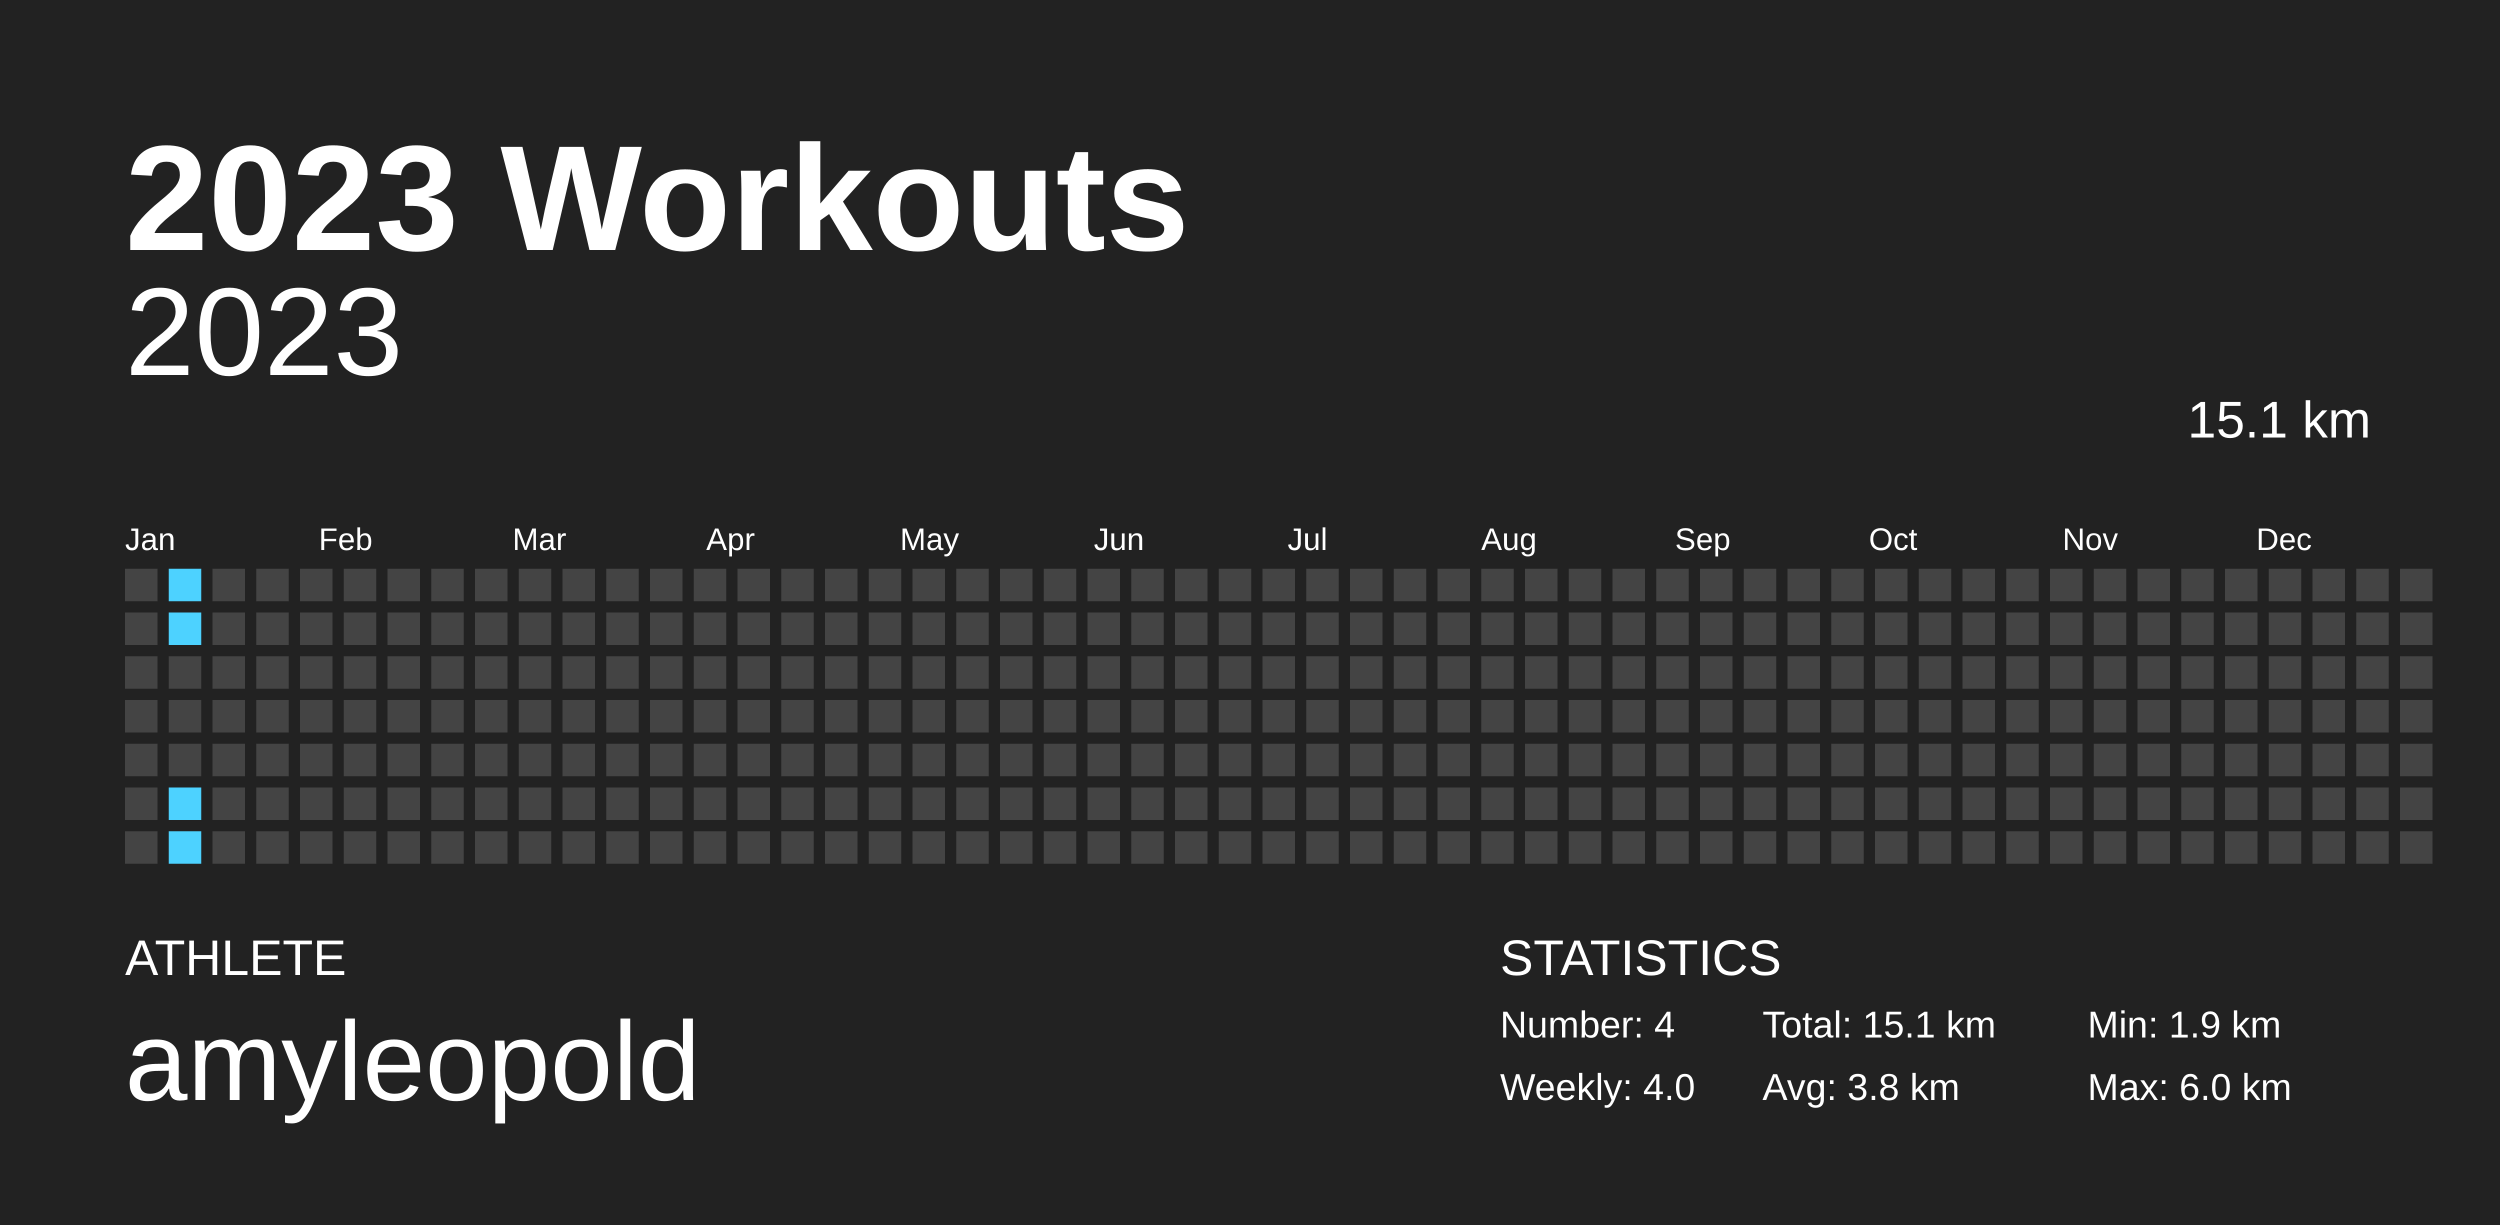
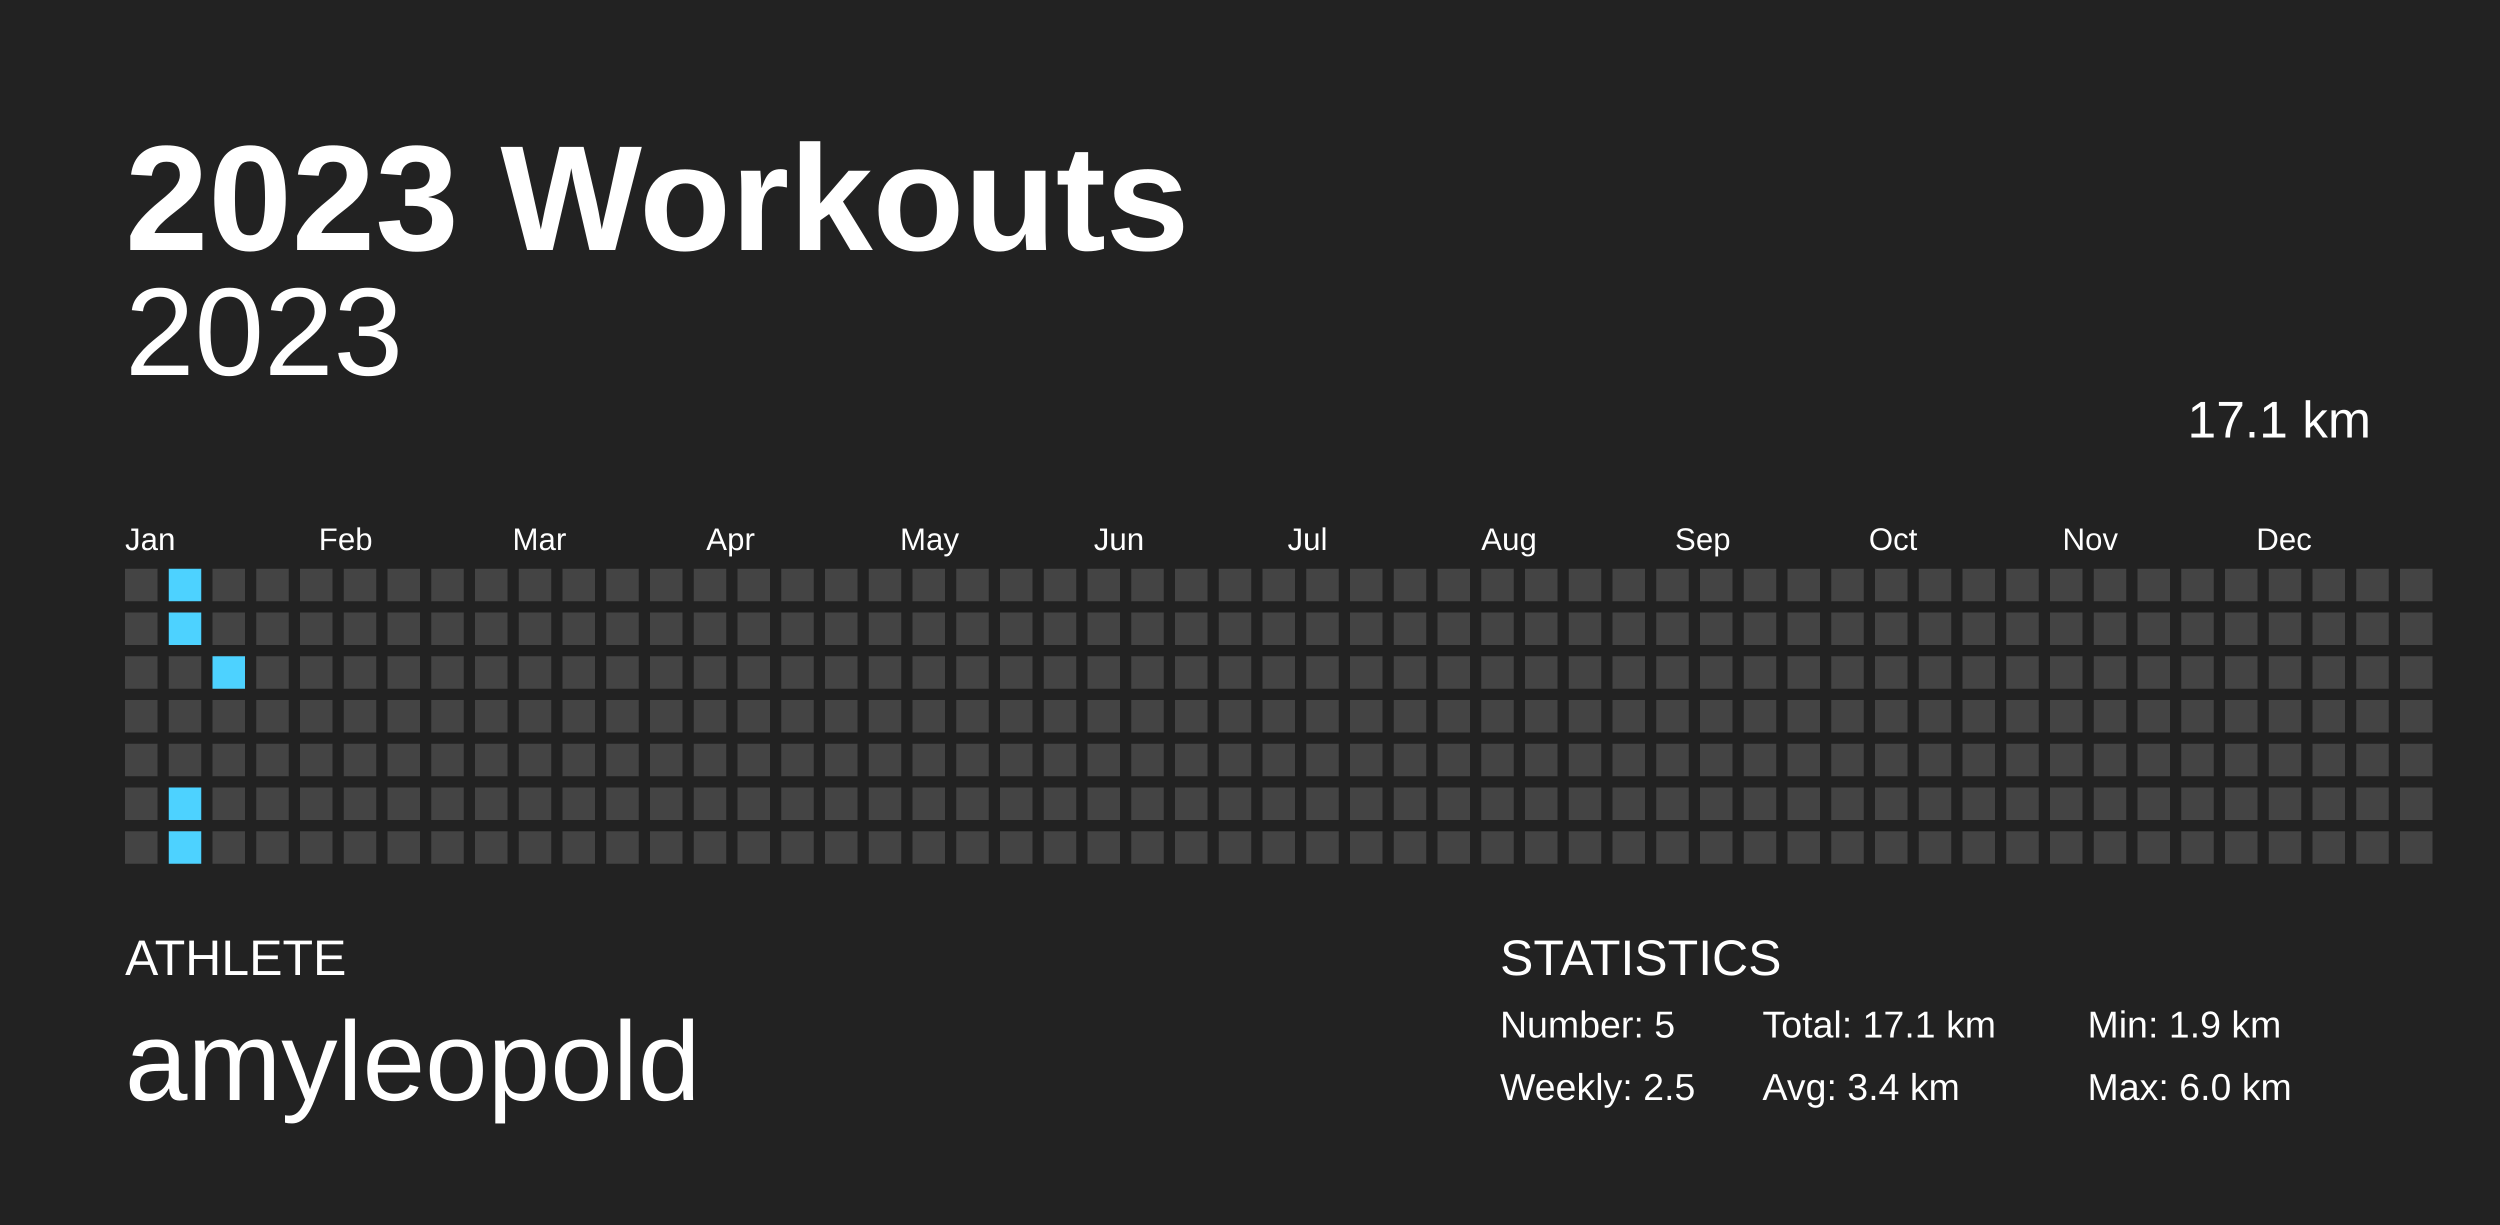
<svg xmlns="http://www.w3.org/2000/svg" baseProfile="full" height="98mm" version="1.1" viewBox="0,0,200,98" width="200mm">
  <defs />
  <rect fill="#222222" height="98" width="200" x="0" y="0" />
  <text fill="#FFFFFF" style="font-size:12px; font-family:Arial; font-weight:bold;" x="10" y="20">2023 Workouts</text>
  <text fill="#FFFFFF" style="font-size:4px; font-family:Arial" x="10" y="78">ATHLETE</text>
  <text fill="#FFFFFF" style="font-size:9px; font-family:Arial" x="10" y="88">amyleopold</text>
  <text fill="#FFFFFF" style="font-size:4px; font-family:Arial" x="120" y="78">STATISTICS</text>
-   <text fill="#FFFFFF" style="font-size:3px; font-family:Arial" x="120" y="83">Number: 4</text>
-   <text fill="#FFFFFF" style="font-size:3px; font-family:Arial" x="120" y="88">Weekly: 4.0</text>
-   <text fill="#FFFFFF" style="font-size:3px; font-family:Arial" x="141" y="83">Total: 15.1 km</text>
-   <text fill="#FFFFFF" style="font-size:3px; font-family:Arial" x="141" y="88">Avg: 3.8 km</text>
+   <text fill="#FFFFFF" style="font-size:3px; font-family:Arial" x="120" y="83">Number: 5</text>
+   <text fill="#FFFFFF" style="font-size:3px; font-family:Arial" x="120" y="88">Weekly: 2.5</text>
+   <text fill="#FFFFFF" style="font-size:3px; font-family:Arial" x="141" y="83">Total: 17.1 km</text>
+   <text fill="#FFFFFF" style="font-size:3px; font-family:Arial" x="141" y="88">Avg: 3.4 km</text>
  <text fill="#FFFFFF" style="font-size:3px; font-family:Arial" x="167" y="83">Min: 1.9 km</text>
  <text fill="#FFFFFF" style="font-size:3px; font-family:Arial" x="167" y="88">Max: 6.0 km</text>
  <text alignment-baseline="hanging" fill="#FFFFFF" style="font-size:10.0px; font-family:Arial;" x="10" y="30">2023</text>
-   <text alignment-baseline="hanging" fill="#FFFFFF" style="font-size:4.125px; font-family:Arial;" x="175" y="35">15.1 km</text>
+   <text alignment-baseline="hanging" fill="#FFFFFF" style="font-size:4.125px; font-family:Arial;" x="175" y="35">17.1 km</text>
  <text fill="#FFFFFF" style="font-size:2.5px; font-family:Arial" x="10.0" y="44">Jan</text>
  <text fill="#FFFFFF" style="font-size:2.5px; font-family:Arial" x="25.5" y="44">Feb</text>
  <text fill="#FFFFFF" style="font-size:2.5px; font-family:Arial" x="41.0" y="44">Mar</text>
  <text fill="#FFFFFF" style="font-size:2.5px; font-family:Arial" x="56.5" y="44">Apr</text>
  <text fill="#FFFFFF" style="font-size:2.5px; font-family:Arial" x="72.0" y="44">May</text>
  <text fill="#FFFFFF" style="font-size:2.5px; font-family:Arial" x="87.5" y="44">Jun</text>
  <text fill="#FFFFFF" style="font-size:2.5px; font-family:Arial" x="103.0" y="44">Jul</text>
  <text fill="#FFFFFF" style="font-size:2.5px; font-family:Arial" x="118.5" y="44">Aug</text>
  <text fill="#FFFFFF" style="font-size:2.5px; font-family:Arial" x="134.0" y="44">Sep</text>
  <text fill="#FFFFFF" style="font-size:2.5px; font-family:Arial" x="149.5" y="44">Oct</text>
  <text fill="#FFFFFF" style="font-size:2.5px; font-family:Arial" x="165.0" y="44">Nov</text>
  <text fill="#FFFFFF" style="font-size:2.5px; font-family:Arial" x="180.5" y="44">Dec</text>
  <rect fill="#444444" height="2.6" width="2.6" x="10.0" y="45.5" />
  <rect fill="#444444" height="2.6" width="2.6" x="10.0" y="49.0" />
  <rect fill="#444444" height="2.6" width="2.6" x="10.0" y="52.5" />
  <rect fill="#444444" height="2.6" width="2.6" x="10.0" y="56.0" />
  <rect fill="#444444" height="2.6" width="2.6" x="10.0" y="59.5" />
  <rect fill="#444444" height="2.6" width="2.6" x="10.0" y="63.0" />
  <rect fill="#444444" height="2.6" width="2.6" x="10.0" y="66.5" />
  <rect fill="#4dd2ff" height="2.6" width="2.6" x="13.5" y="45.5" />
  <rect fill="#4dd2ff" height="2.6" width="2.6" x="13.5" y="49.0" />
  <rect fill="#444444" height="2.6" width="2.6" x="13.5" y="52.5" />
  <rect fill="#444444" height="2.6" width="2.6" x="13.5" y="56.0" />
  <rect fill="#444444" height="2.6" width="2.6" x="13.5" y="59.5" />
  <rect fill="#4dd2ff" height="2.6" width="2.6" x="13.5" y="63.0" />
  <rect fill="#4dd2ff" height="2.6" width="2.6" x="13.5" y="66.5" />
  <rect fill="#444444" height="2.6" width="2.6" x="17.0" y="45.5" />
  <rect fill="#444444" height="2.6" width="2.6" x="17.0" y="49.0" />
-   <rect fill="#444444" height="2.6" width="2.6" x="17.0" y="52.5" />
+   <rect fill="#4dd2ff" height="2.6" width="2.6" x="17.0" y="52.5" />
  <rect fill="#444444" height="2.6" width="2.6" x="17.0" y="56.0" />
  <rect fill="#444444" height="2.6" width="2.6" x="17.0" y="59.5" />
  <rect fill="#444444" height="2.6" width="2.6" x="17.0" y="63.0" />
  <rect fill="#444444" height="2.6" width="2.6" x="17.0" y="66.5" />
  <rect fill="#444444" height="2.6" width="2.6" x="20.5" y="45.5" />
  <rect fill="#444444" height="2.6" width="2.6" x="20.5" y="49.0" />
  <rect fill="#444444" height="2.6" width="2.6" x="20.5" y="52.5" />
  <rect fill="#444444" height="2.6" width="2.6" x="20.5" y="56.0" />
  <rect fill="#444444" height="2.6" width="2.6" x="20.5" y="59.5" />
  <rect fill="#444444" height="2.6" width="2.6" x="20.5" y="63.0" />
  <rect fill="#444444" height="2.6" width="2.6" x="20.5" y="66.5" />
  <rect fill="#444444" height="2.6" width="2.6" x="24.0" y="45.5" />
  <rect fill="#444444" height="2.6" width="2.6" x="24.0" y="49.0" />
  <rect fill="#444444" height="2.6" width="2.6" x="24.0" y="52.5" />
  <rect fill="#444444" height="2.6" width="2.6" x="24.0" y="56.0" />
  <rect fill="#444444" height="2.6" width="2.6" x="24.0" y="59.5" />
  <rect fill="#444444" height="2.6" width="2.6" x="24.0" y="63.0" />
  <rect fill="#444444" height="2.6" width="2.6" x="24.0" y="66.5" />
  <rect fill="#444444" height="2.6" width="2.6" x="27.5" y="45.5" />
  <rect fill="#444444" height="2.6" width="2.6" x="27.5" y="49.0" />
  <rect fill="#444444" height="2.6" width="2.6" x="27.5" y="52.5" />
  <rect fill="#444444" height="2.6" width="2.6" x="27.5" y="56.0" />
  <rect fill="#444444" height="2.6" width="2.6" x="27.5" y="59.5" />
  <rect fill="#444444" height="2.6" width="2.6" x="27.5" y="63.0" />
  <rect fill="#444444" height="2.6" width="2.6" x="27.5" y="66.5" />
  <rect fill="#444444" height="2.6" width="2.6" x="31.0" y="45.5" />
  <rect fill="#444444" height="2.6" width="2.6" x="31.0" y="49.0" />
  <rect fill="#444444" height="2.6" width="2.6" x="31.0" y="52.5" />
  <rect fill="#444444" height="2.6" width="2.6" x="31.0" y="56.0" />
  <rect fill="#444444" height="2.6" width="2.6" x="31.0" y="59.5" />
  <rect fill="#444444" height="2.6" width="2.6" x="31.0" y="63.0" />
  <rect fill="#444444" height="2.6" width="2.6" x="31.0" y="66.5" />
  <rect fill="#444444" height="2.6" width="2.6" x="34.5" y="45.5" />
  <rect fill="#444444" height="2.6" width="2.6" x="34.5" y="49.0" />
  <rect fill="#444444" height="2.6" width="2.6" x="34.5" y="52.5" />
  <rect fill="#444444" height="2.6" width="2.6" x="34.5" y="56.0" />
  <rect fill="#444444" height="2.6" width="2.6" x="34.5" y="59.5" />
  <rect fill="#444444" height="2.6" width="2.6" x="34.5" y="63.0" />
  <rect fill="#444444" height="2.6" width="2.6" x="34.5" y="66.5" />
  <rect fill="#444444" height="2.6" width="2.6" x="38.0" y="45.5" />
  <rect fill="#444444" height="2.6" width="2.6" x="38.0" y="49.0" />
  <rect fill="#444444" height="2.6" width="2.6" x="38.0" y="52.5" />
  <rect fill="#444444" height="2.6" width="2.6" x="38.0" y="56.0" />
  <rect fill="#444444" height="2.6" width="2.6" x="38.0" y="59.5" />
  <rect fill="#444444" height="2.6" width="2.6" x="38.0" y="63.0" />
  <rect fill="#444444" height="2.6" width="2.6" x="38.0" y="66.5" />
  <rect fill="#444444" height="2.6" width="2.6" x="41.5" y="45.5" />
  <rect fill="#444444" height="2.6" width="2.6" x="41.5" y="49.0" />
  <rect fill="#444444" height="2.6" width="2.6" x="41.5" y="52.5" />
  <rect fill="#444444" height="2.6" width="2.6" x="41.5" y="56.0" />
  <rect fill="#444444" height="2.6" width="2.6" x="41.5" y="59.5" />
  <rect fill="#444444" height="2.6" width="2.6" x="41.5" y="63.0" />
  <rect fill="#444444" height="2.6" width="2.6" x="41.5" y="66.5" />
  <rect fill="#444444" height="2.6" width="2.6" x="45.0" y="45.5" />
  <rect fill="#444444" height="2.6" width="2.6" x="45.0" y="49.0" />
  <rect fill="#444444" height="2.6" width="2.6" x="45.0" y="52.5" />
  <rect fill="#444444" height="2.6" width="2.6" x="45.0" y="56.0" />
  <rect fill="#444444" height="2.6" width="2.6" x="45.0" y="59.5" />
  <rect fill="#444444" height="2.6" width="2.6" x="45.0" y="63.0" />
  <rect fill="#444444" height="2.6" width="2.6" x="45.0" y="66.5" />
  <rect fill="#444444" height="2.6" width="2.6" x="48.5" y="45.5" />
  <rect fill="#444444" height="2.6" width="2.6" x="48.5" y="49.0" />
  <rect fill="#444444" height="2.6" width="2.6" x="48.5" y="52.5" />
  <rect fill="#444444" height="2.6" width="2.6" x="48.5" y="56.0" />
  <rect fill="#444444" height="2.6" width="2.6" x="48.5" y="59.5" />
  <rect fill="#444444" height="2.6" width="2.6" x="48.5" y="63.0" />
  <rect fill="#444444" height="2.6" width="2.6" x="48.5" y="66.5" />
  <rect fill="#444444" height="2.6" width="2.6" x="52.0" y="45.5" />
  <rect fill="#444444" height="2.6" width="2.6" x="52.0" y="49.0" />
  <rect fill="#444444" height="2.6" width="2.6" x="52.0" y="52.5" />
  <rect fill="#444444" height="2.6" width="2.6" x="52.0" y="56.0" />
  <rect fill="#444444" height="2.6" width="2.6" x="52.0" y="59.5" />
  <rect fill="#444444" height="2.6" width="2.6" x="52.0" y="63.0" />
  <rect fill="#444444" height="2.6" width="2.6" x="52.0" y="66.5" />
  <rect fill="#444444" height="2.6" width="2.6" x="55.5" y="45.5" />
  <rect fill="#444444" height="2.6" width="2.6" x="55.5" y="49.0" />
  <rect fill="#444444" height="2.6" width="2.6" x="55.5" y="52.5" />
  <rect fill="#444444" height="2.6" width="2.6" x="55.5" y="56.0" />
  <rect fill="#444444" height="2.6" width="2.6" x="55.5" y="59.5" />
  <rect fill="#444444" height="2.6" width="2.6" x="55.5" y="63.0" />
  <rect fill="#444444" height="2.6" width="2.6" x="55.5" y="66.5" />
  <rect fill="#444444" height="2.6" width="2.6" x="59.0" y="45.5" />
  <rect fill="#444444" height="2.6" width="2.6" x="59.0" y="49.0" />
  <rect fill="#444444" height="2.6" width="2.6" x="59.0" y="52.5" />
  <rect fill="#444444" height="2.6" width="2.6" x="59.0" y="56.0" />
  <rect fill="#444444" height="2.6" width="2.6" x="59.0" y="59.5" />
  <rect fill="#444444" height="2.6" width="2.6" x="59.0" y="63.0" />
  <rect fill="#444444" height="2.6" width="2.6" x="59.0" y="66.5" />
  <rect fill="#444444" height="2.6" width="2.6" x="62.5" y="45.5" />
  <rect fill="#444444" height="2.6" width="2.6" x="62.5" y="49.0" />
  <rect fill="#444444" height="2.6" width="2.6" x="62.5" y="52.5" />
  <rect fill="#444444" height="2.6" width="2.6" x="62.5" y="56.0" />
  <rect fill="#444444" height="2.6" width="2.6" x="62.5" y="59.5" />
  <rect fill="#444444" height="2.6" width="2.6" x="62.5" y="63.0" />
  <rect fill="#444444" height="2.6" width="2.6" x="62.5" y="66.5" />
  <rect fill="#444444" height="2.6" width="2.6" x="66.0" y="45.5" />
  <rect fill="#444444" height="2.6" width="2.6" x="66.0" y="49.0" />
  <rect fill="#444444" height="2.6" width="2.6" x="66.0" y="52.5" />
  <rect fill="#444444" height="2.6" width="2.6" x="66.0" y="56.0" />
  <rect fill="#444444" height="2.6" width="2.6" x="66.0" y="59.5" />
  <rect fill="#444444" height="2.6" width="2.6" x="66.0" y="63.0" />
  <rect fill="#444444" height="2.6" width="2.6" x="66.0" y="66.5" />
  <rect fill="#444444" height="2.6" width="2.6" x="69.5" y="45.5" />
  <rect fill="#444444" height="2.6" width="2.6" x="69.5" y="49.0" />
  <rect fill="#444444" height="2.6" width="2.6" x="69.5" y="52.5" />
  <rect fill="#444444" height="2.6" width="2.6" x="69.5" y="56.0" />
  <rect fill="#444444" height="2.6" width="2.6" x="69.5" y="59.5" />
  <rect fill="#444444" height="2.6" width="2.6" x="69.5" y="63.0" />
  <rect fill="#444444" height="2.6" width="2.6" x="69.5" y="66.5" />
  <rect fill="#444444" height="2.6" width="2.6" x="73.0" y="45.5" />
  <rect fill="#444444" height="2.6" width="2.6" x="73.0" y="49.0" />
  <rect fill="#444444" height="2.6" width="2.6" x="73.0" y="52.5" />
  <rect fill="#444444" height="2.6" width="2.6" x="73.0" y="56.0" />
  <rect fill="#444444" height="2.6" width="2.6" x="73.0" y="59.5" />
  <rect fill="#444444" height="2.6" width="2.6" x="73.0" y="63.0" />
  <rect fill="#444444" height="2.6" width="2.6" x="73.0" y="66.5" />
  <rect fill="#444444" height="2.6" width="2.6" x="76.5" y="45.5" />
  <rect fill="#444444" height="2.6" width="2.6" x="76.5" y="49.0" />
  <rect fill="#444444" height="2.6" width="2.6" x="76.5" y="52.5" />
  <rect fill="#444444" height="2.6" width="2.6" x="76.5" y="56.0" />
  <rect fill="#444444" height="2.6" width="2.6" x="76.5" y="59.5" />
  <rect fill="#444444" height="2.6" width="2.6" x="76.5" y="63.0" />
  <rect fill="#444444" height="2.6" width="2.6" x="76.5" y="66.5" />
  <rect fill="#444444" height="2.6" width="2.6" x="80.0" y="45.5" />
  <rect fill="#444444" height="2.6" width="2.6" x="80.0" y="49.0" />
  <rect fill="#444444" height="2.6" width="2.6" x="80.0" y="52.5" />
  <rect fill="#444444" height="2.6" width="2.6" x="80.0" y="56.0" />
  <rect fill="#444444" height="2.6" width="2.6" x="80.0" y="59.5" />
  <rect fill="#444444" height="2.6" width="2.6" x="80.0" y="63.0" />
  <rect fill="#444444" height="2.6" width="2.6" x="80.0" y="66.5" />
  <rect fill="#444444" height="2.6" width="2.6" x="83.5" y="45.5" />
  <rect fill="#444444" height="2.6" width="2.6" x="83.5" y="49.0" />
  <rect fill="#444444" height="2.6" width="2.6" x="83.5" y="52.5" />
  <rect fill="#444444" height="2.6" width="2.6" x="83.5" y="56.0" />
  <rect fill="#444444" height="2.6" width="2.6" x="83.5" y="59.5" />
  <rect fill="#444444" height="2.6" width="2.6" x="83.5" y="63.0" />
  <rect fill="#444444" height="2.6" width="2.6" x="83.5" y="66.5" />
  <rect fill="#444444" height="2.6" width="2.6" x="87.0" y="45.5" />
  <rect fill="#444444" height="2.6" width="2.6" x="87.0" y="49.0" />
  <rect fill="#444444" height="2.6" width="2.6" x="87.0" y="52.5" />
  <rect fill="#444444" height="2.6" width="2.6" x="87.0" y="56.0" />
  <rect fill="#444444" height="2.6" width="2.6" x="87.0" y="59.5" />
  <rect fill="#444444" height="2.6" width="2.6" x="87.0" y="63.0" />
  <rect fill="#444444" height="2.6" width="2.6" x="87.0" y="66.5" />
  <rect fill="#444444" height="2.6" width="2.6" x="90.5" y="45.5" />
  <rect fill="#444444" height="2.6" width="2.6" x="90.5" y="49.0" />
  <rect fill="#444444" height="2.6" width="2.6" x="90.5" y="52.5" />
  <rect fill="#444444" height="2.6" width="2.6" x="90.5" y="56.0" />
  <rect fill="#444444" height="2.6" width="2.6" x="90.5" y="59.5" />
  <rect fill="#444444" height="2.6" width="2.6" x="90.5" y="63.0" />
  <rect fill="#444444" height="2.6" width="2.6" x="90.5" y="66.5" />
  <rect fill="#444444" height="2.6" width="2.6" x="94.0" y="45.5" />
  <rect fill="#444444" height="2.6" width="2.6" x="94.0" y="49.0" />
  <rect fill="#444444" height="2.6" width="2.6" x="94.0" y="52.5" />
  <rect fill="#444444" height="2.6" width="2.6" x="94.0" y="56.0" />
  <rect fill="#444444" height="2.6" width="2.6" x="94.0" y="59.5" />
  <rect fill="#444444" height="2.6" width="2.6" x="94.0" y="63.0" />
  <rect fill="#444444" height="2.6" width="2.6" x="94.0" y="66.5" />
  <rect fill="#444444" height="2.6" width="2.6" x="97.5" y="45.5" />
  <rect fill="#444444" height="2.6" width="2.6" x="97.5" y="49.0" />
  <rect fill="#444444" height="2.6" width="2.6" x="97.5" y="52.5" />
  <rect fill="#444444" height="2.6" width="2.6" x="97.5" y="56.0" />
  <rect fill="#444444" height="2.6" width="2.6" x="97.5" y="59.5" />
  <rect fill="#444444" height="2.6" width="2.6" x="97.5" y="63.0" />
  <rect fill="#444444" height="2.6" width="2.6" x="97.5" y="66.5" />
  <rect fill="#444444" height="2.6" width="2.6" x="101.0" y="45.5" />
  <rect fill="#444444" height="2.6" width="2.6" x="101.0" y="49.0" />
  <rect fill="#444444" height="2.6" width="2.6" x="101.0" y="52.5" />
  <rect fill="#444444" height="2.6" width="2.6" x="101.0" y="56.0" />
  <rect fill="#444444" height="2.6" width="2.6" x="101.0" y="59.5" />
  <rect fill="#444444" height="2.6" width="2.6" x="101.0" y="63.0" />
  <rect fill="#444444" height="2.6" width="2.6" x="101.0" y="66.5" />
  <rect fill="#444444" height="2.6" width="2.6" x="104.5" y="45.5" />
  <rect fill="#444444" height="2.6" width="2.6" x="104.5" y="49.0" />
  <rect fill="#444444" height="2.6" width="2.6" x="104.5" y="52.5" />
  <rect fill="#444444" height="2.6" width="2.6" x="104.5" y="56.0" />
  <rect fill="#444444" height="2.6" width="2.6" x="104.5" y="59.5" />
  <rect fill="#444444" height="2.6" width="2.6" x="104.5" y="63.0" />
  <rect fill="#444444" height="2.6" width="2.6" x="104.5" y="66.5" />
  <rect fill="#444444" height="2.6" width="2.6" x="108.0" y="45.5" />
  <rect fill="#444444" height="2.6" width="2.6" x="108.0" y="49.0" />
  <rect fill="#444444" height="2.6" width="2.6" x="108.0" y="52.5" />
  <rect fill="#444444" height="2.6" width="2.6" x="108.0" y="56.0" />
  <rect fill="#444444" height="2.6" width="2.6" x="108.0" y="59.5" />
  <rect fill="#444444" height="2.6" width="2.6" x="108.0" y="63.0" />
  <rect fill="#444444" height="2.6" width="2.6" x="108.0" y="66.5" />
  <rect fill="#444444" height="2.6" width="2.6" x="111.5" y="45.5" />
  <rect fill="#444444" height="2.6" width="2.6" x="111.5" y="49.0" />
  <rect fill="#444444" height="2.6" width="2.6" x="111.5" y="52.5" />
  <rect fill="#444444" height="2.6" width="2.6" x="111.5" y="56.0" />
  <rect fill="#444444" height="2.6" width="2.6" x="111.5" y="59.5" />
  <rect fill="#444444" height="2.6" width="2.6" x="111.5" y="63.0" />
  <rect fill="#444444" height="2.6" width="2.6" x="111.5" y="66.5" />
  <rect fill="#444444" height="2.6" width="2.6" x="115.0" y="45.5" />
  <rect fill="#444444" height="2.6" width="2.6" x="115.0" y="49.0" />
  <rect fill="#444444" height="2.6" width="2.6" x="115.0" y="52.5" />
  <rect fill="#444444" height="2.6" width="2.6" x="115.0" y="56.0" />
  <rect fill="#444444" height="2.6" width="2.6" x="115.0" y="59.5" />
  <rect fill="#444444" height="2.6" width="2.6" x="115.0" y="63.0" />
  <rect fill="#444444" height="2.6" width="2.6" x="115.0" y="66.5" />
  <rect fill="#444444" height="2.6" width="2.6" x="118.5" y="45.5" />
  <rect fill="#444444" height="2.6" width="2.6" x="118.5" y="49.0" />
  <rect fill="#444444" height="2.6" width="2.6" x="118.5" y="52.5" />
  <rect fill="#444444" height="2.6" width="2.6" x="118.5" y="56.0" />
  <rect fill="#444444" height="2.6" width="2.6" x="118.5" y="59.5" />
  <rect fill="#444444" height="2.6" width="2.6" x="118.5" y="63.0" />
  <rect fill="#444444" height="2.6" width="2.6" x="118.5" y="66.5" />
  <rect fill="#444444" height="2.6" width="2.6" x="122.0" y="45.5" />
  <rect fill="#444444" height="2.6" width="2.6" x="122.0" y="49.0" />
  <rect fill="#444444" height="2.6" width="2.6" x="122.0" y="52.5" />
  <rect fill="#444444" height="2.6" width="2.6" x="122.0" y="56.0" />
  <rect fill="#444444" height="2.6" width="2.6" x="122.0" y="59.5" />
  <rect fill="#444444" height="2.6" width="2.6" x="122.0" y="63.0" />
  <rect fill="#444444" height="2.6" width="2.6" x="122.0" y="66.5" />
  <rect fill="#444444" height="2.6" width="2.6" x="125.5" y="45.5" />
  <rect fill="#444444" height="2.6" width="2.6" x="125.5" y="49.0" />
  <rect fill="#444444" height="2.6" width="2.6" x="125.5" y="52.5" />
  <rect fill="#444444" height="2.6" width="2.6" x="125.5" y="56.0" />
  <rect fill="#444444" height="2.6" width="2.6" x="125.5" y="59.5" />
  <rect fill="#444444" height="2.6" width="2.6" x="125.5" y="63.0" />
  <rect fill="#444444" height="2.6" width="2.6" x="125.5" y="66.5" />
  <rect fill="#444444" height="2.6" width="2.6" x="129.0" y="45.5" />
  <rect fill="#444444" height="2.6" width="2.6" x="129.0" y="49.0" />
  <rect fill="#444444" height="2.6" width="2.6" x="129.0" y="52.5" />
  <rect fill="#444444" height="2.6" width="2.6" x="129.0" y="56.0" />
  <rect fill="#444444" height="2.6" width="2.6" x="129.0" y="59.5" />
  <rect fill="#444444" height="2.6" width="2.6" x="129.0" y="63.0" />
  <rect fill="#444444" height="2.6" width="2.6" x="129.0" y="66.5" />
  <rect fill="#444444" height="2.6" width="2.6" x="132.5" y="45.5" />
  <rect fill="#444444" height="2.6" width="2.6" x="132.5" y="49.0" />
  <rect fill="#444444" height="2.6" width="2.6" x="132.5" y="52.5" />
  <rect fill="#444444" height="2.6" width="2.6" x="132.5" y="56.0" />
  <rect fill="#444444" height="2.6" width="2.6" x="132.5" y="59.5" />
  <rect fill="#444444" height="2.6" width="2.6" x="132.5" y="63.0" />
  <rect fill="#444444" height="2.6" width="2.6" x="132.5" y="66.5" />
  <rect fill="#444444" height="2.6" width="2.6" x="136.0" y="45.5" />
  <rect fill="#444444" height="2.6" width="2.6" x="136.0" y="49.0" />
  <rect fill="#444444" height="2.6" width="2.6" x="136.0" y="52.5" />
  <rect fill="#444444" height="2.6" width="2.6" x="136.0" y="56.0" />
  <rect fill="#444444" height="2.6" width="2.6" x="136.0" y="59.5" />
  <rect fill="#444444" height="2.6" width="2.6" x="136.0" y="63.0" />
  <rect fill="#444444" height="2.6" width="2.6" x="136.0" y="66.5" />
  <rect fill="#444444" height="2.6" width="2.6" x="139.5" y="45.5" />
  <rect fill="#444444" height="2.6" width="2.6" x="139.5" y="49.0" />
  <rect fill="#444444" height="2.6" width="2.6" x="139.5" y="52.5" />
  <rect fill="#444444" height="2.6" width="2.6" x="139.5" y="56.0" />
  <rect fill="#444444" height="2.6" width="2.6" x="139.5" y="59.5" />
  <rect fill="#444444" height="2.6" width="2.6" x="139.5" y="63.0" />
  <rect fill="#444444" height="2.6" width="2.6" x="139.5" y="66.5" />
  <rect fill="#444444" height="2.6" width="2.6" x="143.0" y="45.5" />
  <rect fill="#444444" height="2.6" width="2.6" x="143.0" y="49.0" />
  <rect fill="#444444" height="2.6" width="2.6" x="143.0" y="52.5" />
  <rect fill="#444444" height="2.6" width="2.6" x="143.0" y="56.0" />
  <rect fill="#444444" height="2.6" width="2.6" x="143.0" y="59.5" />
  <rect fill="#444444" height="2.6" width="2.6" x="143.0" y="63.0" />
  <rect fill="#444444" height="2.6" width="2.6" x="143.0" y="66.5" />
  <rect fill="#444444" height="2.6" width="2.6" x="146.5" y="45.5" />
  <rect fill="#444444" height="2.6" width="2.6" x="146.5" y="49.0" />
  <rect fill="#444444" height="2.6" width="2.6" x="146.5" y="52.5" />
  <rect fill="#444444" height="2.6" width="2.6" x="146.5" y="56.0" />
  <rect fill="#444444" height="2.6" width="2.6" x="146.5" y="59.5" />
  <rect fill="#444444" height="2.6" width="2.6" x="146.5" y="63.0" />
  <rect fill="#444444" height="2.6" width="2.6" x="146.5" y="66.5" />
  <rect fill="#444444" height="2.6" width="2.6" x="150.0" y="45.5" />
  <rect fill="#444444" height="2.6" width="2.6" x="150.0" y="49.0" />
  <rect fill="#444444" height="2.6" width="2.6" x="150.0" y="52.5" />
  <rect fill="#444444" height="2.6" width="2.6" x="150.0" y="56.0" />
  <rect fill="#444444" height="2.6" width="2.6" x="150.0" y="59.5" />
  <rect fill="#444444" height="2.6" width="2.6" x="150.0" y="63.0" />
  <rect fill="#444444" height="2.6" width="2.6" x="150.0" y="66.5" />
  <rect fill="#444444" height="2.6" width="2.6" x="153.5" y="45.5" />
  <rect fill="#444444" height="2.6" width="2.6" x="153.5" y="49.0" />
  <rect fill="#444444" height="2.6" width="2.6" x="153.5" y="52.5" />
  <rect fill="#444444" height="2.6" width="2.6" x="153.5" y="56.0" />
  <rect fill="#444444" height="2.6" width="2.6" x="153.5" y="59.5" />
  <rect fill="#444444" height="2.6" width="2.6" x="153.5" y="63.0" />
  <rect fill="#444444" height="2.6" width="2.6" x="153.5" y="66.5" />
  <rect fill="#444444" height="2.6" width="2.6" x="157.0" y="45.5" />
  <rect fill="#444444" height="2.6" width="2.6" x="157.0" y="49.0" />
  <rect fill="#444444" height="2.6" width="2.6" x="157.0" y="52.5" />
  <rect fill="#444444" height="2.6" width="2.6" x="157.0" y="56.0" />
  <rect fill="#444444" height="2.6" width="2.6" x="157.0" y="59.5" />
  <rect fill="#444444" height="2.6" width="2.6" x="157.0" y="63.0" />
  <rect fill="#444444" height="2.6" width="2.6" x="157.0" y="66.5" />
  <rect fill="#444444" height="2.6" width="2.6" x="160.5" y="45.5" />
  <rect fill="#444444" height="2.6" width="2.6" x="160.5" y="49.0" />
  <rect fill="#444444" height="2.6" width="2.6" x="160.5" y="52.5" />
  <rect fill="#444444" height="2.6" width="2.6" x="160.5" y="56.0" />
  <rect fill="#444444" height="2.6" width="2.6" x="160.5" y="59.5" />
  <rect fill="#444444" height="2.6" width="2.6" x="160.5" y="63.0" />
  <rect fill="#444444" height="2.6" width="2.6" x="160.5" y="66.5" />
  <rect fill="#444444" height="2.6" width="2.6" x="164.0" y="45.5" />
  <rect fill="#444444" height="2.6" width="2.6" x="164.0" y="49.0" />
  <rect fill="#444444" height="2.6" width="2.6" x="164.0" y="52.5" />
  <rect fill="#444444" height="2.6" width="2.6" x="164.0" y="56.0" />
  <rect fill="#444444" height="2.6" width="2.6" x="164.0" y="59.5" />
  <rect fill="#444444" height="2.6" width="2.6" x="164.0" y="63.0" />
  <rect fill="#444444" height="2.6" width="2.6" x="164.0" y="66.5" />
  <rect fill="#444444" height="2.6" width="2.6" x="167.5" y="45.5" />
  <rect fill="#444444" height="2.6" width="2.6" x="167.5" y="49.0" />
  <rect fill="#444444" height="2.6" width="2.6" x="167.5" y="52.5" />
  <rect fill="#444444" height="2.6" width="2.6" x="167.5" y="56.0" />
  <rect fill="#444444" height="2.6" width="2.6" x="167.5" y="59.5" />
  <rect fill="#444444" height="2.6" width="2.6" x="167.5" y="63.0" />
  <rect fill="#444444" height="2.6" width="2.6" x="167.5" y="66.5" />
  <rect fill="#444444" height="2.6" width="2.6" x="171.0" y="45.5" />
  <rect fill="#444444" height="2.6" width="2.6" x="171.0" y="49.0" />
  <rect fill="#444444" height="2.6" width="2.6" x="171.0" y="52.5" />
  <rect fill="#444444" height="2.6" width="2.6" x="171.0" y="56.0" />
  <rect fill="#444444" height="2.6" width="2.6" x="171.0" y="59.5" />
  <rect fill="#444444" height="2.6" width="2.6" x="171.0" y="63.0" />
  <rect fill="#444444" height="2.6" width="2.6" x="171.0" y="66.5" />
  <rect fill="#444444" height="2.6" width="2.6" x="174.5" y="45.5" />
  <rect fill="#444444" height="2.6" width="2.6" x="174.5" y="49.0" />
  <rect fill="#444444" height="2.6" width="2.6" x="174.5" y="52.5" />
  <rect fill="#444444" height="2.6" width="2.6" x="174.5" y="56.0" />
  <rect fill="#444444" height="2.6" width="2.6" x="174.5" y="59.5" />
  <rect fill="#444444" height="2.6" width="2.6" x="174.5" y="63.0" />
  <rect fill="#444444" height="2.6" width="2.6" x="174.5" y="66.5" />
  <rect fill="#444444" height="2.6" width="2.6" x="178.0" y="45.5" />
  <rect fill="#444444" height="2.6" width="2.6" x="178.0" y="49.0" />
  <rect fill="#444444" height="2.6" width="2.6" x="178.0" y="52.5" />
  <rect fill="#444444" height="2.6" width="2.6" x="178.0" y="56.0" />
  <rect fill="#444444" height="2.6" width="2.6" x="178.0" y="59.5" />
  <rect fill="#444444" height="2.6" width="2.6" x="178.0" y="63.0" />
  <rect fill="#444444" height="2.6" width="2.6" x="178.0" y="66.5" />
  <rect fill="#444444" height="2.6" width="2.6" x="181.5" y="45.5" />
  <rect fill="#444444" height="2.6" width="2.6" x="181.5" y="49.0" />
  <rect fill="#444444" height="2.6" width="2.6" x="181.5" y="52.5" />
  <rect fill="#444444" height="2.6" width="2.6" x="181.5" y="56.0" />
  <rect fill="#444444" height="2.6" width="2.6" x="181.5" y="59.5" />
  <rect fill="#444444" height="2.6" width="2.6" x="181.5" y="63.0" />
  <rect fill="#444444" height="2.6" width="2.6" x="181.5" y="66.5" />
  <rect fill="#444444" height="2.6" width="2.6" x="185.0" y="45.5" />
  <rect fill="#444444" height="2.6" width="2.6" x="185.0" y="49.0" />
  <rect fill="#444444" height="2.6" width="2.6" x="185.0" y="52.5" />
  <rect fill="#444444" height="2.6" width="2.6" x="185.0" y="56.0" />
  <rect fill="#444444" height="2.6" width="2.6" x="185.0" y="59.5" />
  <rect fill="#444444" height="2.6" width="2.6" x="185.0" y="63.0" />
  <rect fill="#444444" height="2.6" width="2.6" x="185.0" y="66.5" />
  <rect fill="#444444" height="2.6" width="2.6" x="188.5" y="45.5" />
  <rect fill="#444444" height="2.6" width="2.6" x="188.5" y="49.0" />
  <rect fill="#444444" height="2.6" width="2.6" x="188.5" y="52.5" />
  <rect fill="#444444" height="2.6" width="2.6" x="188.5" y="56.0" />
  <rect fill="#444444" height="2.6" width="2.6" x="188.5" y="59.5" />
  <rect fill="#444444" height="2.6" width="2.6" x="188.5" y="63.0" />
  <rect fill="#444444" height="2.6" width="2.6" x="188.5" y="66.5" />
  <rect fill="#444444" height="2.6" width="2.6" x="192.0" y="45.5" />
  <rect fill="#444444" height="2.6" width="2.6" x="192.0" y="49.0" />
  <rect fill="#444444" height="2.6" width="2.6" x="192.0" y="52.5" />
  <rect fill="#444444" height="2.6" width="2.6" x="192.0" y="56.0" />
  <rect fill="#444444" height="2.6" width="2.6" x="192.0" y="59.5" />
  <rect fill="#444444" height="2.6" width="2.6" x="192.0" y="63.0" />
  <rect fill="#444444" height="2.6" width="2.6" x="192.0" y="66.5" />
</svg>
